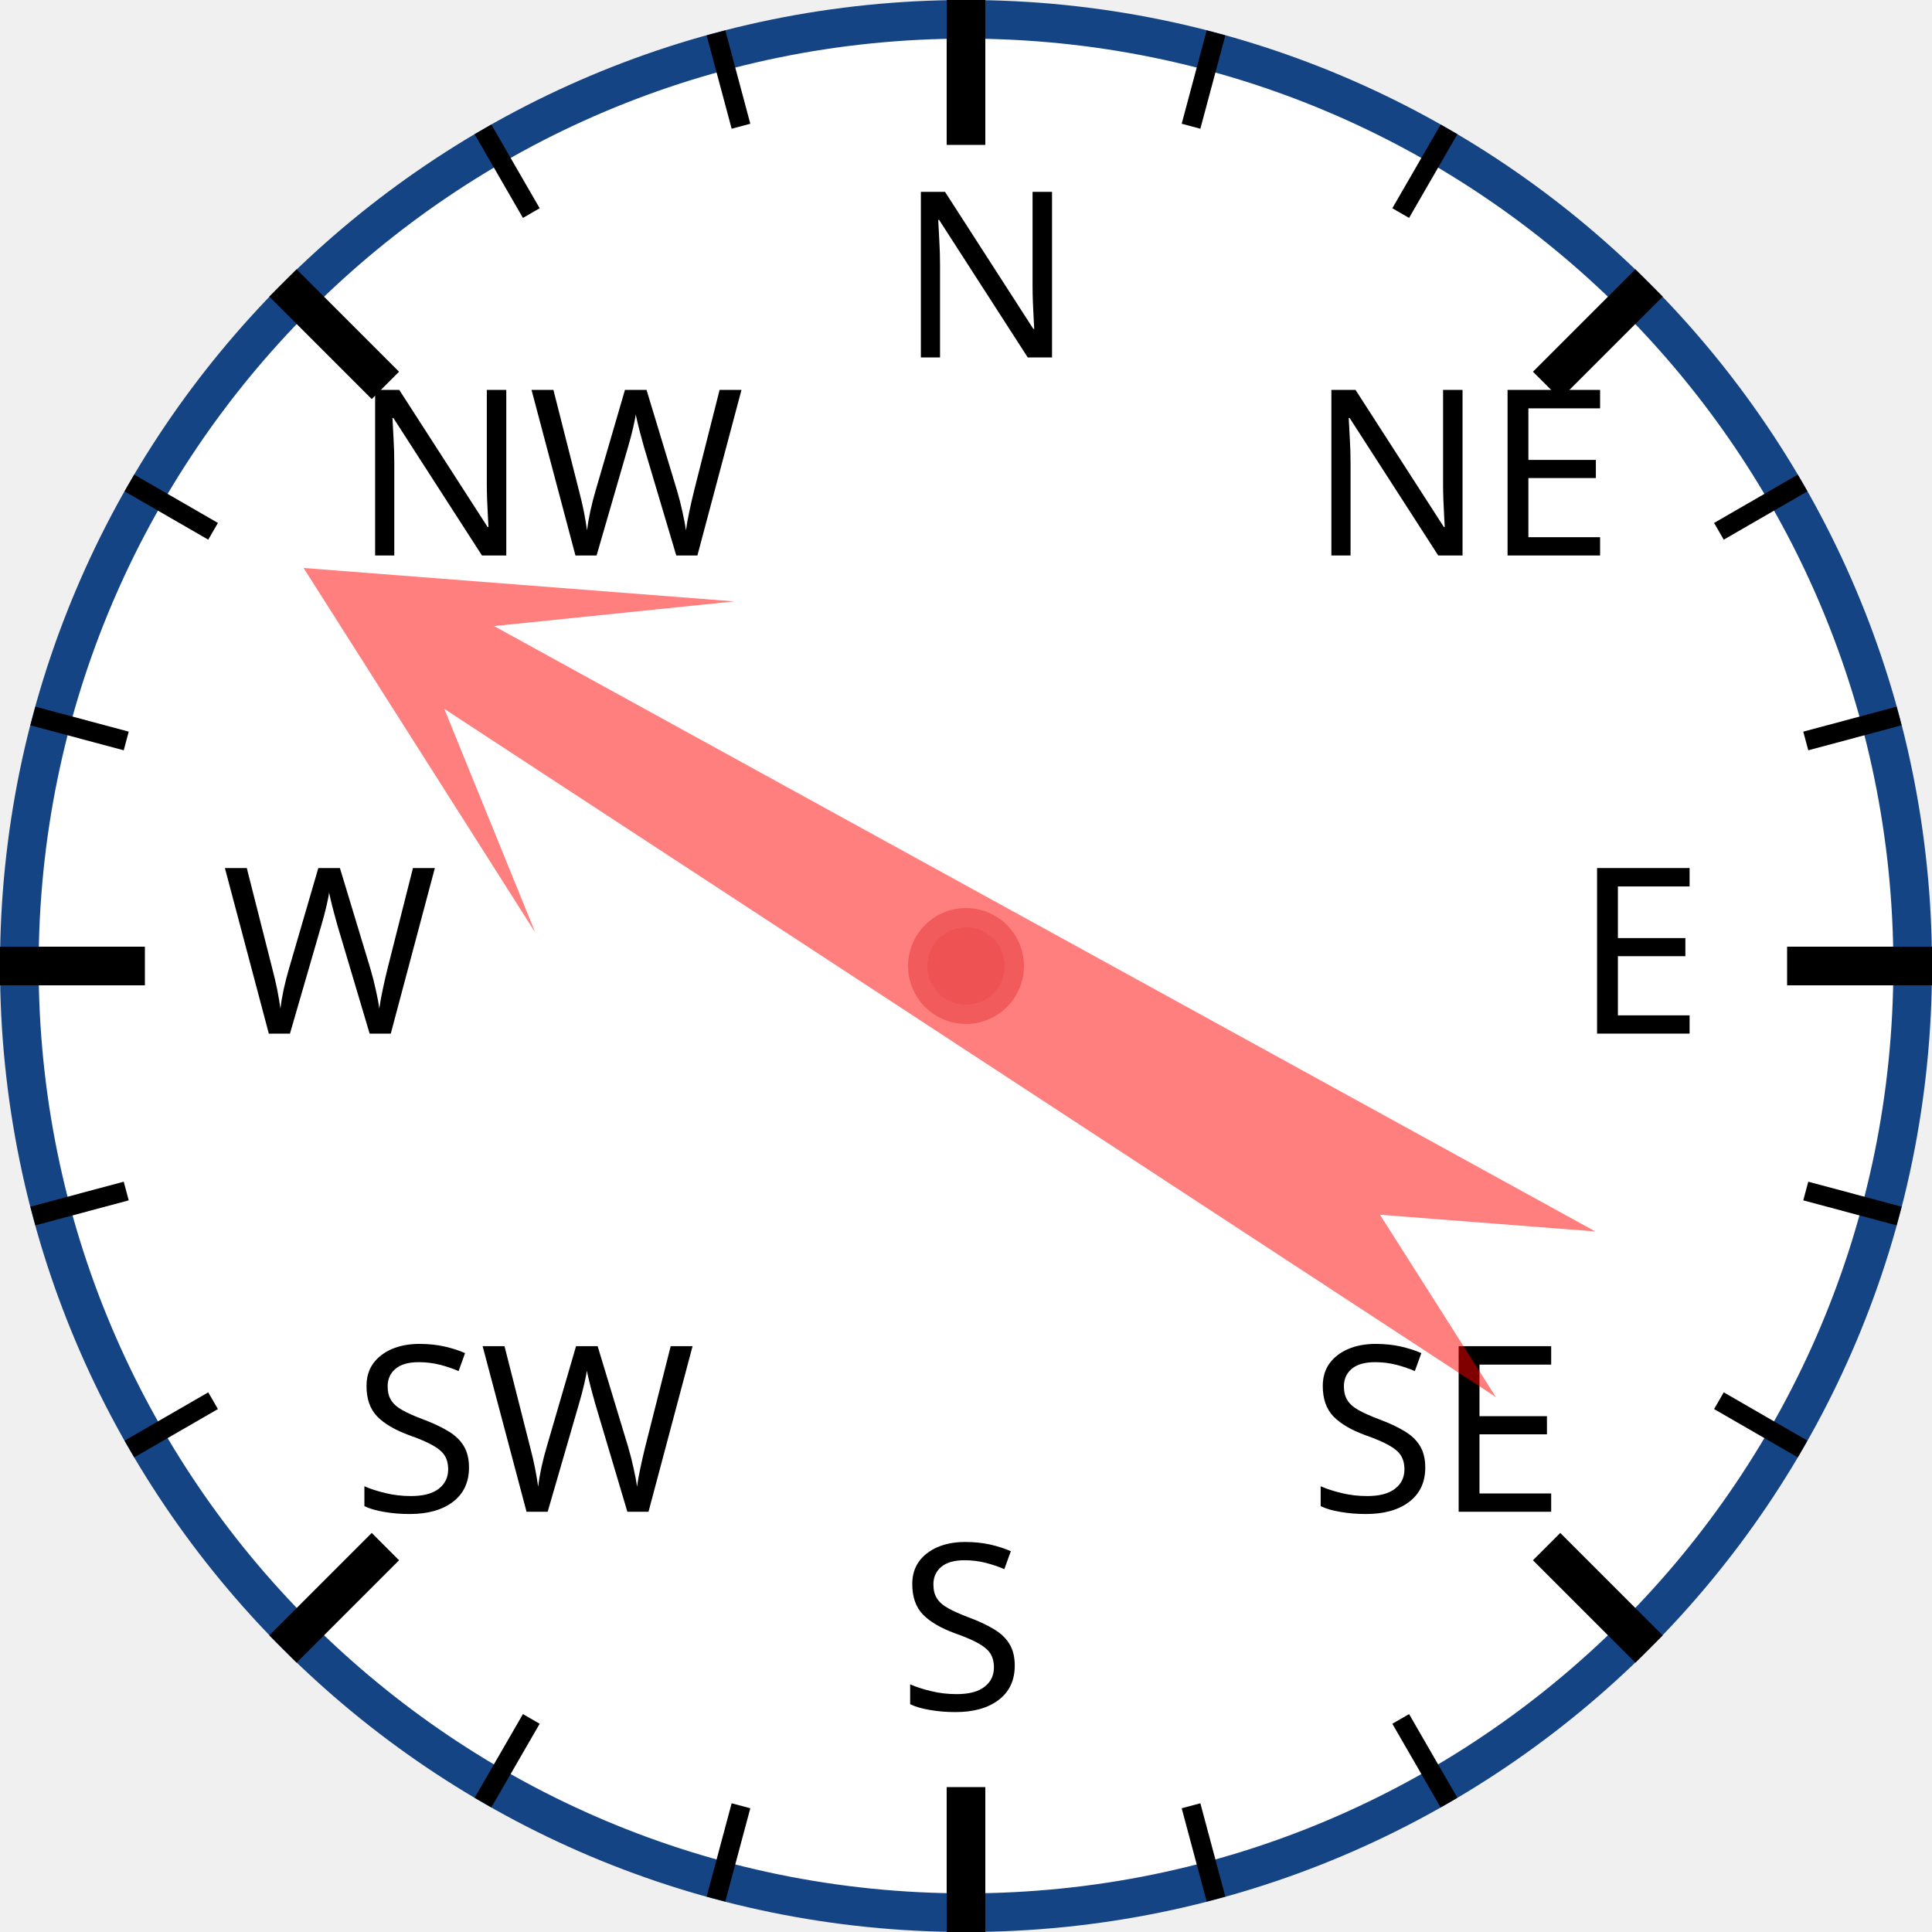
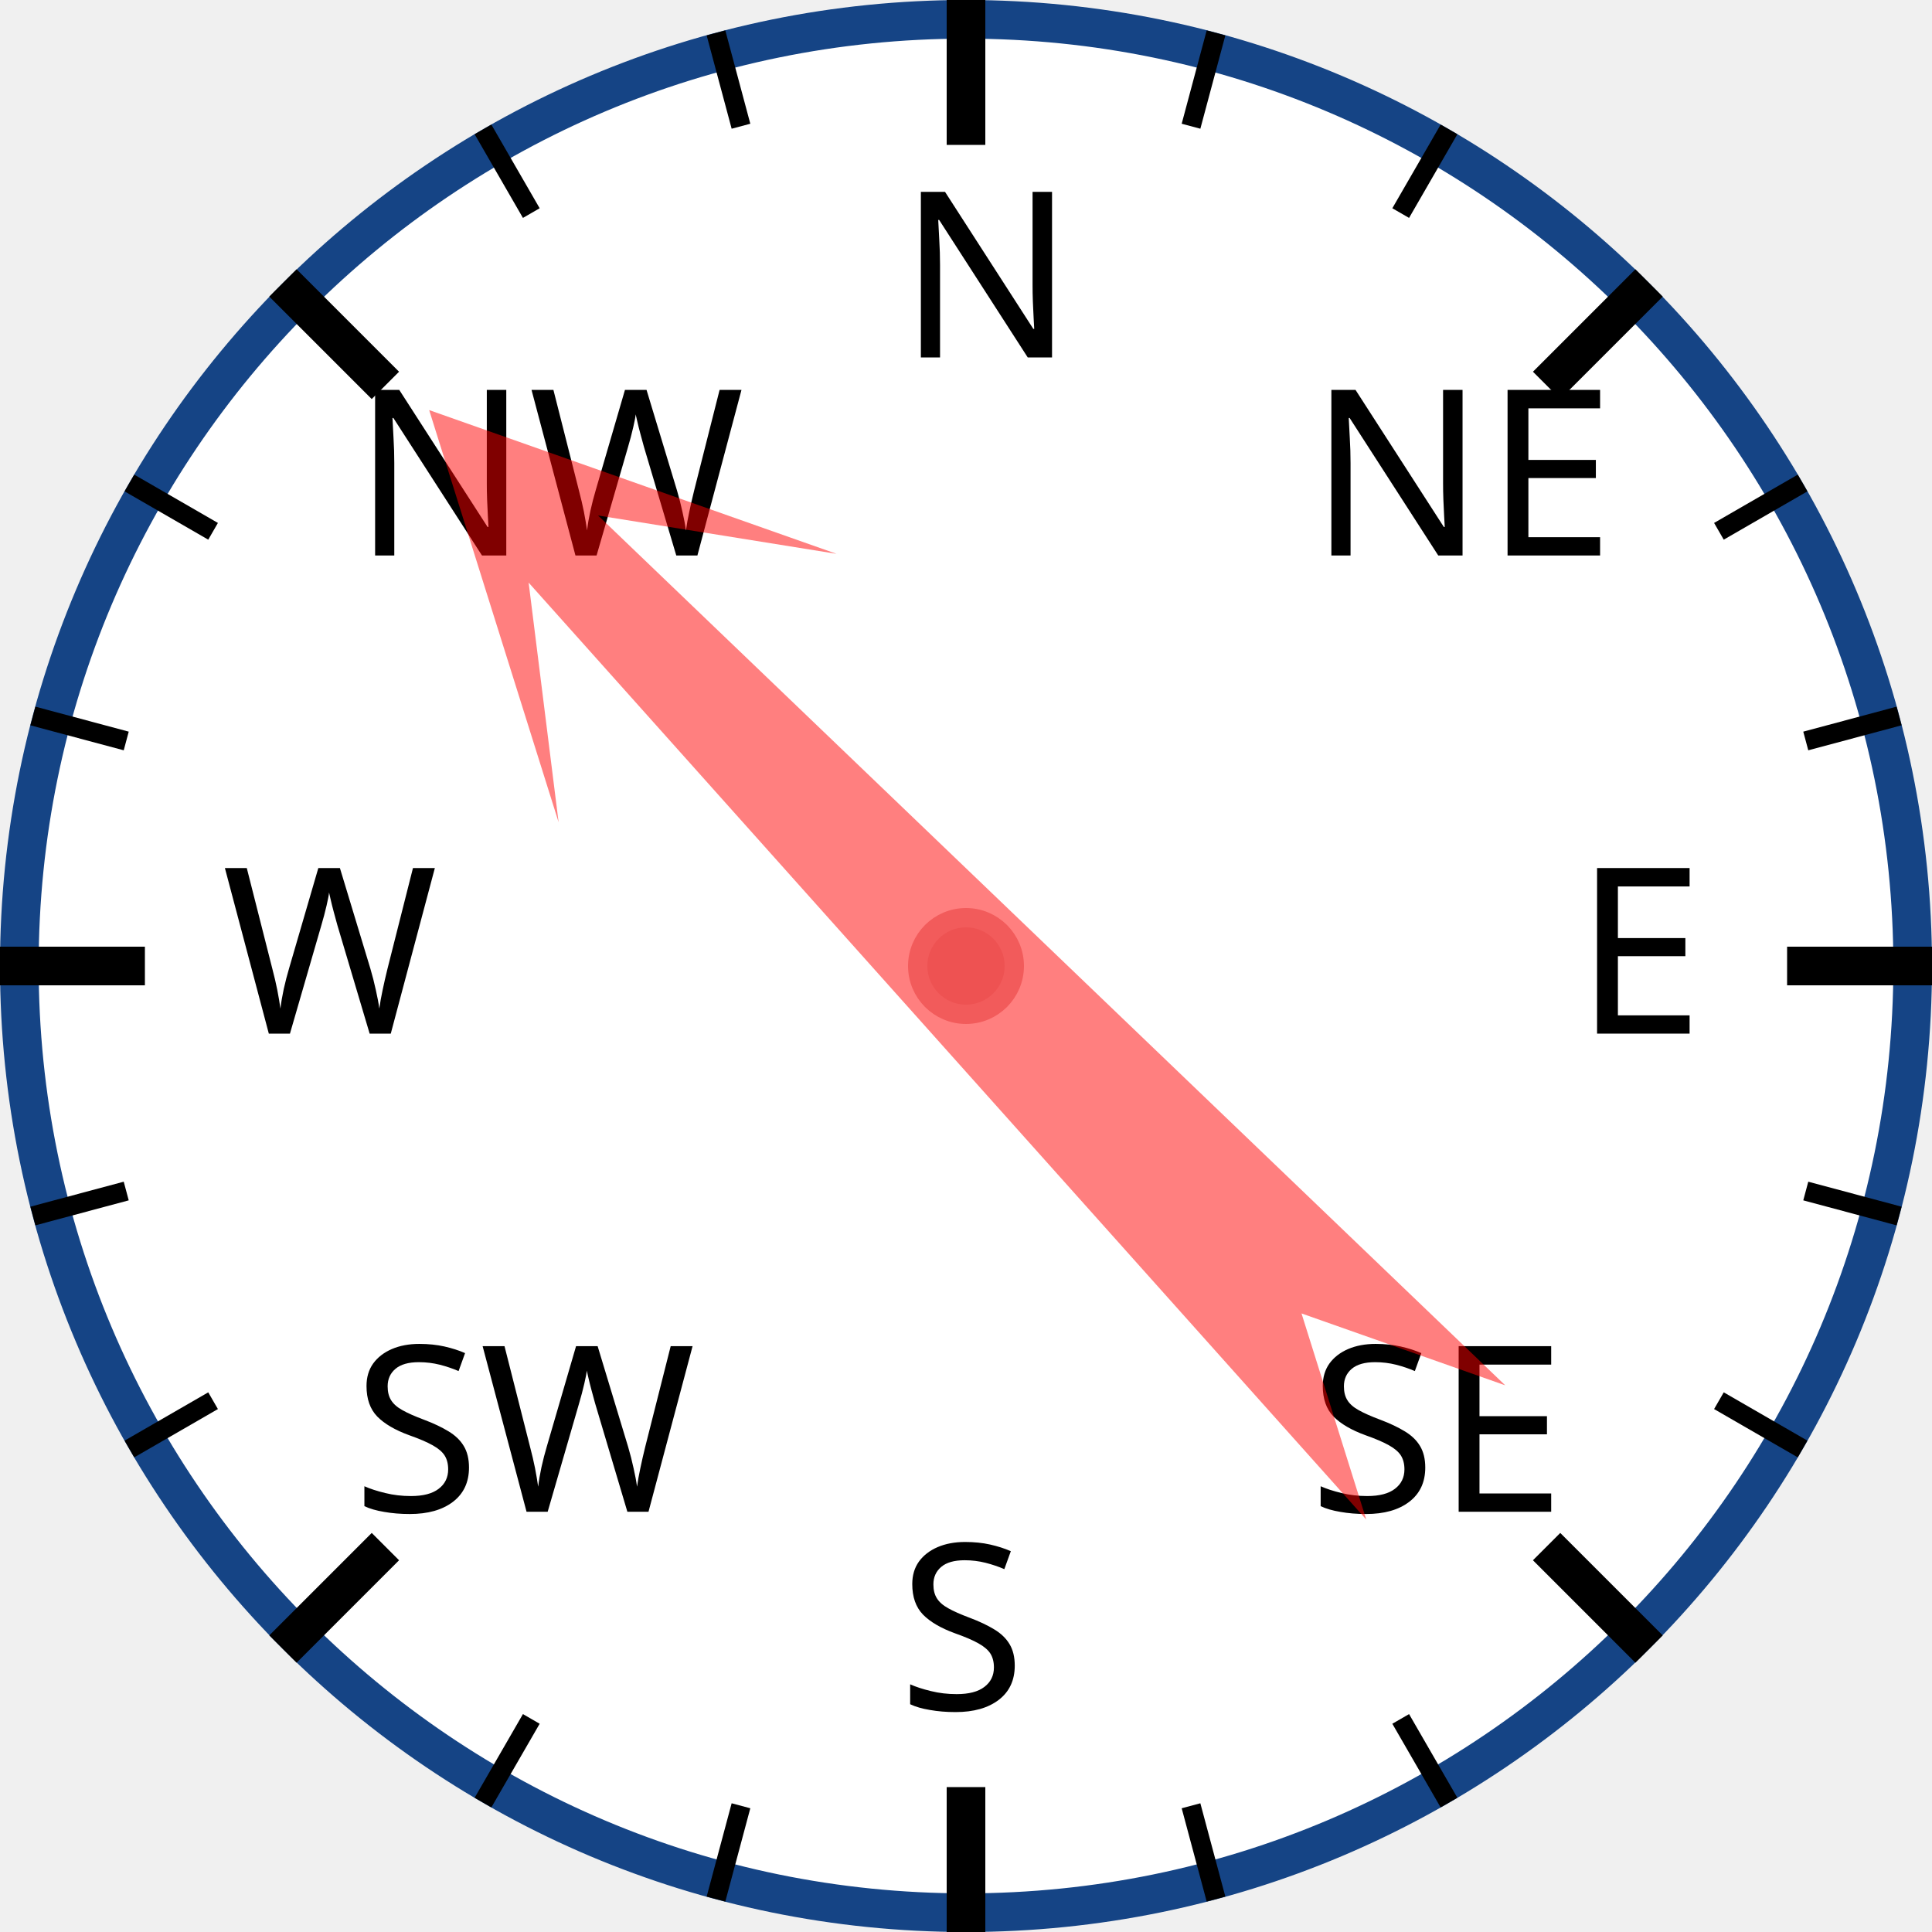
<svg xmlns="http://www.w3.org/2000/svg" width="120px" height="120px" viewBox="0 0 200 200">
  <circle cx="100" cy="100" r="98" style="fill: white; stroke: #154485; stroke-width: 4;" />
  <text x="93.0" y="37.0" style="font-family: sans-serif; font-size: 18pt;">N</text>
  <line x1="100.0" y1="0.0" x2="100.0" y2="15.0" style="stroke: black; stroke-width: 4;" />
  <line x1="74.118" y1="3.407" x2="76.706" y2="13.067" style="stroke: black; stroke-width: 2;" />
  <line x1="50" y1="13.397" x2="55" y2="22.058" style="stroke: black; stroke-width: 2;" />
  <text x="36.503" y="57.503" style="font-family: sans-serif; font-size: 18pt;">NW</text>
  <line x1="29.289" y1="29.289" x2="39.896" y2="39.896" style="stroke: black; stroke-width: 4;" />
  <line x1="13.397" y1="50" x2="22.058" y2="55" style="stroke: black; stroke-width: 2;" />
  <line x1="3.407" y1="74.118" x2="13.067" y2="76.706" style="stroke: black; stroke-width: 2;" />
  <text x="23.0" y="107.0" style="font-family: sans-serif; font-size: 18pt;">W</text>
  <line x1="0.0" y1="100.0" x2="15.0" y2="100.0" style="stroke: black; stroke-width: 4;" />
  <line x1="3.407" y1="125.882" x2="13.067" y2="123.294" style="stroke: black; stroke-width: 2;" />
  <line x1="13.397" y1="150" x2="22.058" y2="145" style="stroke: black; stroke-width: 2;" />
  <text x="36.503" y="156.497" style="font-family: sans-serif; font-size: 18pt;">SW</text>
  <line x1="29.289" y1="170.711" x2="39.896" y2="160.104" style="stroke: black; stroke-width: 4;" />
  <line x1="50" y1="186.603" x2="55" y2="177.942" style="stroke: black; stroke-width: 2;" />
  <line x1="74.118" y1="196.593" x2="76.706" y2="186.933" style="stroke: black; stroke-width: 2;" />
  <text x="93" y="177.0" style="font-family: sans-serif; font-size: 18pt;">S</text>
  <line x1="100" y1="200.0" x2="100" y2="185.0" style="stroke: black; stroke-width: 4;" />
  <line x1="125.882" y1="196.593" x2="123.294" y2="186.933" style="stroke: black; stroke-width: 2;" />
  <line x1="150.0" y1="186.603" x2="145.0" y2="177.942" style="stroke: black; stroke-width: 2;" />
  <text x="135.497" y="156.497" style="font-family: sans-serif; font-size: 18pt;">SE</text>
  <line x1="170.711" y1="170.711" x2="160.104" y2="160.104" style="stroke: black; stroke-width: 4;" />
  <line x1="186.603" y1="150" x2="177.942" y2="145" style="stroke: black; stroke-width: 2;" />
  <line x1="196.593" y1="125.882" x2="186.933" y2="123.294" style="stroke: black; stroke-width: 2;" />
  <text x="163.0" y="107" style="font-family: sans-serif; font-size: 18pt;">E</text>
  <line x1="200.0" y1="100" x2="185.0" y2="100" style="stroke: black; stroke-width: 4;" />
  <line x1="196.593" y1="74.118" x2="186.933" y2="76.706" style="stroke: black; stroke-width: 2;" />
  <line x1="186.603" y1="50" x2="177.942" y2="55" style="stroke: black; stroke-width: 2;" />
  <text x="135.497" y="57.503" style="font-family: sans-serif; font-size: 18pt;">NE</text>
  <line x1="170.711" y1="29.289" x2="160.104" y2="39.896" style="stroke: black; stroke-width: 4;" />
  <line x1="150" y1="13.397" x2="145" y2="22.058" style="stroke: black; stroke-width: 2;" />
  <line x1="125.882" y1="3.407" x2="123.294" y2="13.067" style="stroke: black; stroke-width: 2;" />
-   <polygon points="100 20 120 60 105 40 110 170 100 150 90 170 95 40 80 60" style="fill: red; fill-opacity: 0.5;" transform="rotate(301,100,100)" />
+   <polygon points="100 20 120 60 105 40 110 170 100 150 90 170 95 40 80 60" style="fill: red; fill-opacity: 0.5;" transform="rotate(316,100,100)" />
  <circle cx="100" cy="100" r="5" style="fill: #EE5252; stroke: #F25B5B; stroke-width: 2;" />
</svg>
